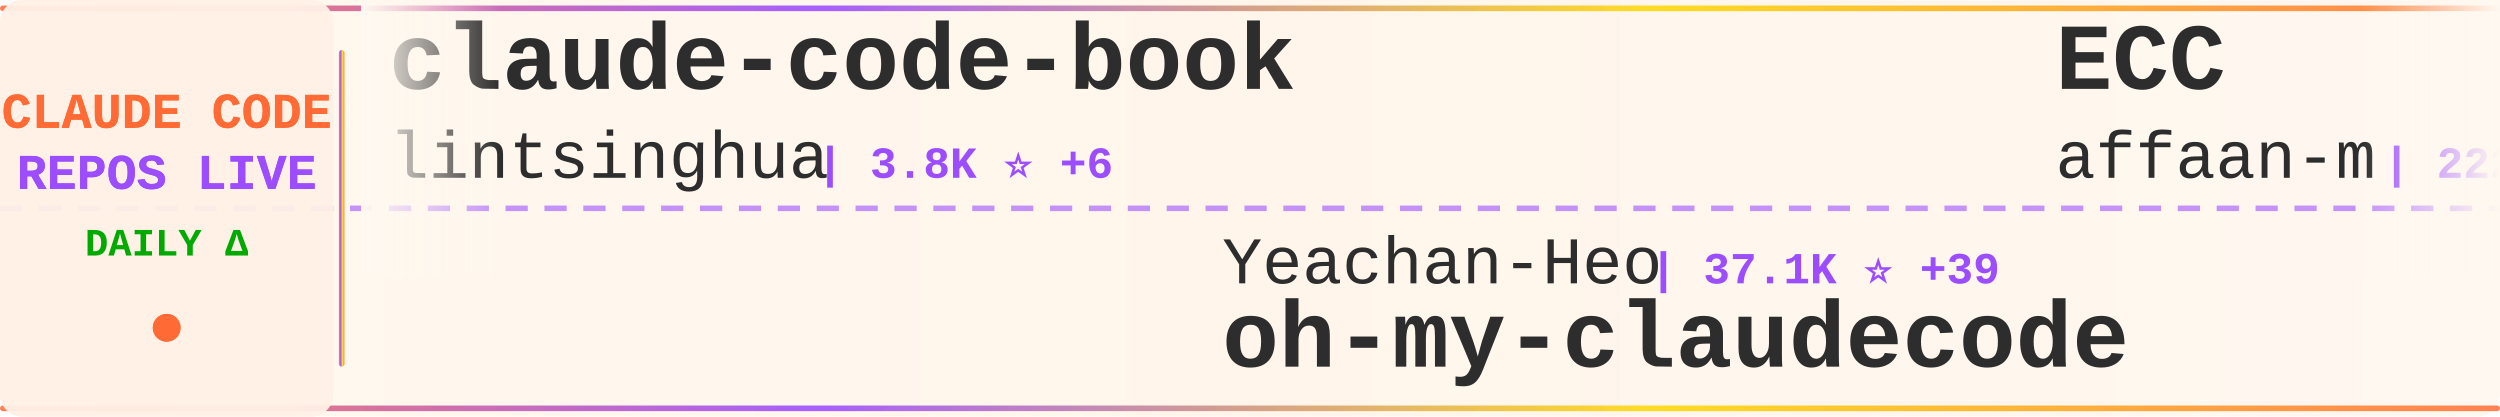
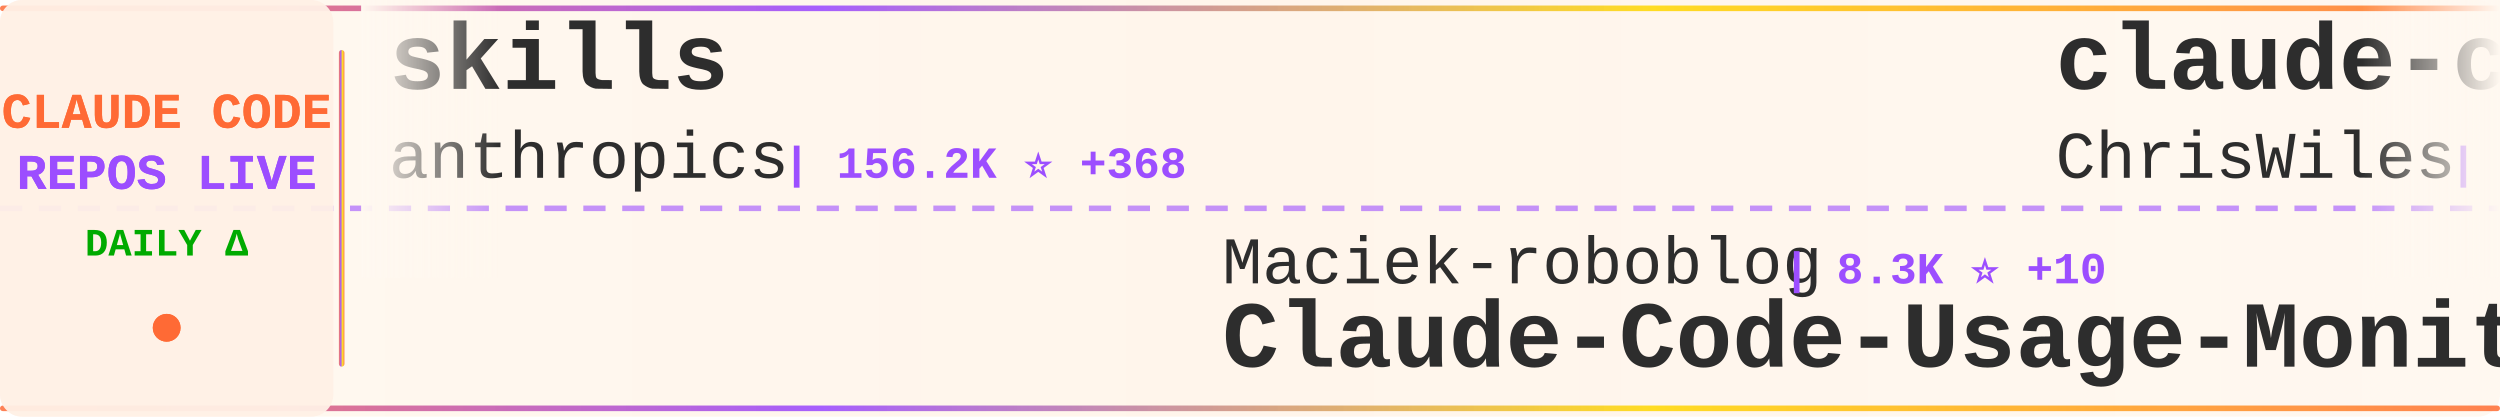
<svg xmlns="http://www.w3.org/2000/svg" width="900" height="150">
  <defs>
    <linearGradient id="tickerBg" x1="0%" y1="0%" x2="100%" y2="0%">
      <stop offset="0%" style="stop-color:#fff8f0;stop-opacity:0.98" />
      <stop offset="50%" style="stop-color:#fff5eb;stop-opacity:1" />
      <stop offset="100%" style="stop-color:#fff8f0;stop-opacity:0.98" />
    </linearGradient>
    <linearGradient id="borderGrad" x1="0%" y1="0%" x2="100%" y2="0%">
      <stop offset="0%" style="stop-color:#FF6B35;stop-opacity:0.85">
        <animate attributeName="stop-opacity" values="0.85;1;0.85" dur="2s" repeatCount="indefinite" />
      </stop>
      <stop offset="33%" style="stop-color:#9C4EFF;stop-opacity:0.9">
        <animate attributeName="stop-opacity" values="0.9;1;0.9" dur="2.2s" repeatCount="indefinite" />
      </stop>
      <stop offset="66%" style="stop-color:#FFD700;stop-opacity:0.85">
        <animate attributeName="stop-opacity" values="0.85;1;0.85" dur="1.8s" repeatCount="indefinite" />
      </stop>
      <stop offset="100%" style="stop-color:#FF6B35;stop-opacity:0.85">
        <animate attributeName="stop-opacity" values="0.85;1;0.85" dur="2s" repeatCount="indefinite" />
      </stop>
    </linearGradient>
    <filter id="textGlow">
      <feGaussianBlur stdDeviation="0.15" result="coloredBlur" />
      <feMerge>
        <feMergeNode in="coloredBlur" />
        <feMergeNode in="SourceGraphic" />
      </feMerge>
    </filter>
    <filter id="metricGlow">
      <feGaussianBlur stdDeviation="0.2" result="coloredBlur" />
      <feMerge>
        <feMergeNode in="coloredBlur" />
        <feMergeNode in="SourceGraphic" />
      </feMerge>
    </filter>
    <linearGradient id="leftFade" x1="0%" y1="0%" x2="100%" y2="0%">
      <stop offset="0%" style="stop-color:#fff8f0;stop-opacity:1" />
      <stop offset="100%" style="stop-color:#fff8f0;stop-opacity:0" />
    </linearGradient>
    <linearGradient id="rightFade" x1="0%" y1="0%" x2="100%" y2="0%">
      <stop offset="0%" style="stop-color:#fff8f0;stop-opacity:0" />
      <stop offset="100%" style="stop-color:#fff8f0;stop-opacity:1" />
    </linearGradient>
  </defs>
  <rect width="900" height="150" fill="url(#tickerBg)" rx="8" />
  <rect x="0" y="2" width="900" height="2" fill="url(#borderGrad)" rx="1" />
  <rect x="0" y="146" width="900" height="2" fill="url(#borderGrad)" rx="1" />
  <line x1="0" y1="75" x2="900" y2="75" stroke="#9C4EFF" stroke-width="2" stroke-dasharray="8 6" opacity="0.6" />
  <rect x="0" y="0" width="120" height="150" fill="#fff0e6" opacity="0.95" rx="8" />
  <text x="60" y="46" font-family="'Courier New', monospace" font-size="18" font-weight="bold" fill="#FF6B35" text-anchor="middle" filter="url(#textGlow)">
    CLAUDE CODE
  </text>
  <text x="60" y="68" font-family="'Courier New', monospace" font-size="18" font-weight="bold" fill="#9C4EFF" text-anchor="middle" filter="url(#textGlow)">
    REPOS LIVE
  </text>
  <text x="60" y="92" font-family="'Courier New', monospace" font-size="14" font-weight="bold" fill="#00aa00" text-anchor="middle">
    DAILY Δ
  </text>
  <circle cx="60" cy="118" r="5" fill="#FF6B35" filter="url(#metricGlow)">
    <animate attributeName="r" values="4;6;4" dur="1.5s" repeatCount="indefinite" />
    <animate attributeName="opacity" values="0.6;1;0.6" dur="1.5s" repeatCount="indefinite" />
  </circle>
  <rect x="122" y="18" width="2" height="114" fill="url(#borderGrad)" rx="1" />
  <clipPath id="tickerClip">
    <rect x="130" y="0" width="770" height="150" />
  </clipPath>
  <g clip-path="url(#tickerClip)">
    <g id="tickerItems">
      <animateTransform attributeName="transform" attributeType="XML" type="translate" from="0 0" to="-3000 0" dur="54s" repeatCount="indefinite" />
      <g transform="translate(0, 0)">
-         <text x="140" y="32" font-family="'Courier New', monospace" font-size="34" font-weight="bold" fill="#2d2d2d">claude-code-book</text>
-         <text x="140" y="64" font-family="'Courier New', monospace" font-size="24" font-weight="normal" fill="#2d2d2d" opacity="1.0">lintsinghua</text>
-         <text x="294" y="64" font-family="'Courier New', monospace" font-size="16" font-weight="bold" fill="#9C4EFF"> | 3.8K ⭐ +6</text>
+         <text x="140" y="32" font-family="'Courier New', monospace" font-size="34" font-weight="bold" fill="#2d2d2d">skills</text>
+         <text x="140" y="64" font-family="'Courier New', monospace" font-size="24" font-weight="normal" fill="#2d2d2d" opacity="1.0">anthropics</text>
+         <text x="282" y="64" font-family="'Courier New', monospace" font-size="16" font-weight="bold" fill="#9C4EFF"> | 156.2K ⭐ +368</text>
      </g>
      <g transform="translate(300, 0)">
-         <text x="140" y="102" font-family="'Courier New', monospace" font-size="24" font-weight="normal" fill="#2d2d2d" opacity="1.0">Yeachan-Heo</text>
-         <text x="294" y="102" font-family="'Courier New', monospace" font-size="16" font-weight="bold" fill="#9C4EFF"> | 37.1K ⭐ +39</text>
-         <text x="140" y="132" font-family="'Courier New', monospace" font-size="34" font-weight="bold" fill="#2d2d2d">oh-my-claudecode</text>
+         <text x="140" y="102" font-family="'Courier New', monospace" font-size="24" font-weight="normal" fill="#2d2d2d" opacity="1.0">Maciek-roboblog</text>
+         <text x="342" y="102" font-family="'Courier New', monospace" font-size="16" font-weight="bold" fill="#9C4EFF"> | 8.3K ⭐ +10</text>
+         <text x="140" y="132" font-family="'Courier New', monospace" font-size="34" font-weight="bold" fill="#2d2d2d">Claude-Code-Usage-Monito...</text>
      </g>
      <g transform="translate(600, 0)">
-         <text x="140" y="32" font-family="'Courier New', monospace" font-size="34" font-weight="bold" fill="#2d2d2d">ECC</text>
-         <text x="140" y="64" font-family="'Courier New', monospace" font-size="24" font-weight="normal" fill="#2d2d2d" opacity="1.0">affaan-m</text>
-         <text x="258" y="64" font-family="'Courier New', monospace" font-size="16" font-weight="bold" fill="#9C4EFF"> | 222.9K ⭐ +493</text>
+         <text x="140" y="32" font-family="'Courier New', monospace" font-size="34" font-weight="bold" fill="#2d2d2d">claude-code-showcase</text>
+         <text x="140" y="64" font-family="'Courier New', monospace" font-size="24" font-weight="normal" fill="#2d2d2d" opacity="1.0">ChrisWiles</text>
+         <text x="282" y="64" font-family="'Courier New', monospace" font-size="16" font-weight="bold" fill="#9C4EFF"> | 6.0K ⭐ +3</text>
      </g>
      <g transform="translate(900, 0)">
        <text x="140" y="102" font-family="'Courier New', monospace" font-size="24" font-weight="normal" fill="#2d2d2d" opacity="1.0">anthropics</text>
-         <text x="282" y="102" font-family="'Courier New', monospace" font-size="16" font-weight="bold" fill="#9C4EFF"> | 8.2K ⭐ +9</text>
-         <text x="140" y="132" font-family="'Courier New', monospace" font-size="34" font-weight="bold" fill="#2d2d2d">claude-code-action</text>
+         <text x="282" y="102" font-family="'Courier New', monospace" font-size="16" font-weight="bold" fill="#9C4EFF"> | 888 ⭐</text>
+         <text x="140" y="132" font-family="'Courier New', monospace" font-size="34" font-weight="bold" fill="#2d2d2d">claude-code-base-action</text>
      </g>
      <g transform="translate(1200, 0)">
-         <text x="140" y="32" font-family="'Courier New', monospace" font-size="34" font-weight="bold" fill="#2d2d2d">claude-code-rev</text>
-         <text x="140" y="64" font-family="'Courier New', monospace" font-size="24" font-weight="normal" fill="#2d2d2d" opacity="1.0">oboard</text>
-         <text x="234" y="64" font-family="'Courier New', monospace" font-size="16" font-weight="bold" fill="#9C4EFF"> | 3.2K ⭐ +1</text>
+         <text x="140" y="32" font-family="'Courier New', monospace" font-size="34" font-weight="bold" fill="#2d2d2d">claude-code-plugins-plus...</text>
+         <text x="140" y="64" font-family="'Courier New', monospace" font-size="24" font-weight="normal" fill="#2d2d2d" opacity="1.0">jeremylongshore</text>
+         <text x="342" y="64" font-family="'Courier New', monospace" font-size="16" font-weight="bold" fill="#9C4EFF"> | 2.4K ⭐ +6</text>
      </g>
      <g transform="translate(1500, 0)">
        <text x="140" y="102" font-family="'Courier New', monospace" font-size="24" font-weight="normal" fill="#2d2d2d" opacity="1.0">OrcaWhisper</text>
        <text x="294" y="102" font-family="'Courier New', monospace" font-size="16" font-weight="bold" fill="#9C4EFF"> | 80 ⭐ +1</text>
        <text x="140" y="132" font-family="'Courier New', monospace" font-size="34" font-weight="bold" fill="#2d2d2d">Claude-Code</text>
      </g>
      <g transform="translate(1800, 0)">
-         <text x="140" y="32" font-family="'Courier New', monospace" font-size="34" font-weight="bold" fill="#2d2d2d">claude-code-source</text>
-         <text x="140" y="64" font-family="'Courier New', monospace" font-size="24" font-weight="normal" fill="#2d2d2d" opacity="1.0">AprilNEA</text>
-         <text x="258" y="64" font-family="'Courier New', monospace" font-size="16" font-weight="bold" fill="#9C4EFF"> | 387 ⭐</text>
+         <text x="140" y="32" font-family="'Courier New', monospace" font-size="34" font-weight="bold" fill="#2d2d2d">claude-code-my-workflow</text>
+         <text x="140" y="64" font-family="'Courier New', monospace" font-size="24" font-weight="normal" fill="#2d2d2d" opacity="1.0">pedrohcgs</text>
+         <text x="270" y="64" font-family="'Courier New', monospace" font-size="16" font-weight="bold" fill="#9C4EFF"> | 1.3K ⭐ +4</text>
      </g>
      <g transform="translate(2100, 0)">
-         <text x="140" y="102" font-family="'Courier New', monospace" font-size="24" font-weight="normal" fill="#2d2d2d" opacity="1.0">diet103</text>
-         <text x="246" y="102" font-family="'Courier New', monospace" font-size="16" font-weight="bold" fill="#9C4EFF"> | 9.7K ⭐ +3</text>
-         <text x="140" y="132" font-family="'Courier New', monospace" font-size="34" font-weight="bold" fill="#2d2d2d">claude-code-infrastructu...</text>
+         <text x="140" y="102" font-family="'Courier New', monospace" font-size="24" font-weight="normal" fill="#2d2d2d" opacity="1.0">zstmfhy</text>
+         <text x="246" y="102" font-family="'Courier New', monospace" font-size="16" font-weight="bold" fill="#9C4EFF"> | 190 ⭐</text>
+         <text x="140" y="132" font-family="'Courier New', monospace" font-size="34" font-weight="bold" fill="#2d2d2d">Claude-code</text>
      </g>
      <g transform="translate(2400, 0)">
-         <text x="140" y="32" font-family="'Courier New', monospace" font-size="34" font-weight="bold" fill="#2d2d2d">Claude-code</text>
-         <text x="140" y="64" font-family="'Courier New', monospace" font-size="24" font-weight="normal" fill="#2d2d2d" opacity="1.0">fazxes</text>
-         <text x="234" y="64" font-family="'Courier New', monospace" font-size="16" font-weight="bold" fill="#9C4EFF"> | 222 ⭐</text>
+         <text x="140" y="32" font-family="'Courier New', monospace" font-size="34" font-weight="bold" fill="#2d2d2d">sc-claude-code-files</text>
+         <text x="140" y="64" font-family="'Courier New', monospace" font-size="24" font-weight="normal" fill="#2d2d2d" opacity="1.0">https-deeplearning-ai</text>
+         <text x="414" y="64" font-family="'Courier New', monospace" font-size="16" font-weight="bold" fill="#9C4EFF"> | 534 ⭐</text>
      </g>
      <g transform="translate(2700, 0)">
-         <text x="140" y="102" font-family="'Courier New', monospace" font-size="24" font-weight="normal" fill="#2d2d2d" opacity="1.0">777genius</text>
-         <text x="270" y="102" font-family="'Courier New', monospace" font-size="16" font-weight="bold" fill="#9C4EFF"> | 916 ⭐ +1</text>
-         <text x="140" y="132" font-family="'Courier New', monospace" font-size="34" font-weight="bold" fill="#2d2d2d">claude-code-source-code</text>
+         <text x="140" y="102" font-family="'Courier New', monospace" font-size="24" font-weight="normal" fill="#2d2d2d" opacity="1.0">hangsman</text>
+         <text x="258" y="102" font-family="'Courier New', monospace" font-size="16" font-weight="bold" fill="#9C4EFF"> | 787 ⭐</text>
+         <text x="140" y="132" font-family="'Courier New', monospace" font-size="34" font-weight="bold" fill="#2d2d2d">claude-code-source</text>
      </g>
      <g transform="translate(3000, 0)">
-         <text x="140" y="32" font-family="'Courier New', monospace" font-size="34" font-weight="bold" fill="#2d2d2d">claude-code-book</text>
-         <text x="140" y="64" font-family="'Courier New', monospace" font-size="24" font-weight="normal" fill="#2d2d2d" opacity="1.0">lintsinghua</text>
-         <text x="294" y="64" font-family="'Courier New', monospace" font-size="16" font-weight="bold" fill="#9C4EFF"> | 3.8K ⭐ +6</text>
+         <text x="140" y="32" font-family="'Courier New', monospace" font-size="34" font-weight="bold" fill="#2d2d2d">skills</text>
+         <text x="140" y="64" font-family="'Courier New', monospace" font-size="24" font-weight="normal" fill="#2d2d2d" opacity="1.0">anthropics</text>
+         <text x="282" y="64" font-family="'Courier New', monospace" font-size="16" font-weight="bold" fill="#9C4EFF"> | 156.2K ⭐ +368</text>
      </g>
      <g transform="translate(3300, 0)">
-         <text x="140" y="102" font-family="'Courier New', monospace" font-size="24" font-weight="normal" fill="#2d2d2d" opacity="1.0">Yeachan-Heo</text>
-         <text x="294" y="102" font-family="'Courier New', monospace" font-size="16" font-weight="bold" fill="#9C4EFF"> | 37.1K ⭐ +39</text>
-         <text x="140" y="132" font-family="'Courier New', monospace" font-size="34" font-weight="bold" fill="#2d2d2d">oh-my-claudecode</text>
+         <text x="140" y="102" font-family="'Courier New', monospace" font-size="24" font-weight="normal" fill="#2d2d2d" opacity="1.0">Maciek-roboblog</text>
+         <text x="342" y="102" font-family="'Courier New', monospace" font-size="16" font-weight="bold" fill="#9C4EFF"> | 8.3K ⭐ +10</text>
+         <text x="140" y="132" font-family="'Courier New', monospace" font-size="34" font-weight="bold" fill="#2d2d2d">Claude-Code-Usage-Monito...</text>
      </g>
      <g transform="translate(3600, 0)">
-         <text x="140" y="32" font-family="'Courier New', monospace" font-size="34" font-weight="bold" fill="#2d2d2d">ECC</text>
-         <text x="140" y="64" font-family="'Courier New', monospace" font-size="24" font-weight="normal" fill="#2d2d2d" opacity="1.0">affaan-m</text>
-         <text x="258" y="64" font-family="'Courier New', monospace" font-size="16" font-weight="bold" fill="#9C4EFF"> | 222.9K ⭐ +493</text>
+         <text x="140" y="32" font-family="'Courier New', monospace" font-size="34" font-weight="bold" fill="#2d2d2d">claude-code-showcase</text>
+         <text x="140" y="64" font-family="'Courier New', monospace" font-size="24" font-weight="normal" fill="#2d2d2d" opacity="1.0">ChrisWiles</text>
+         <text x="282" y="64" font-family="'Courier New', monospace" font-size="16" font-weight="bold" fill="#9C4EFF"> | 6.0K ⭐ +3</text>
      </g>
      <g transform="translate(3900, 0)">
        <text x="140" y="102" font-family="'Courier New', monospace" font-size="24" font-weight="normal" fill="#2d2d2d" opacity="1.0">anthropics</text>
-         <text x="282" y="102" font-family="'Courier New', monospace" font-size="16" font-weight="bold" fill="#9C4EFF"> | 8.2K ⭐ +9</text>
-         <text x="140" y="132" font-family="'Courier New', monospace" font-size="34" font-weight="bold" fill="#2d2d2d">claude-code-action</text>
+         <text x="282" y="102" font-family="'Courier New', monospace" font-size="16" font-weight="bold" fill="#9C4EFF"> | 888 ⭐</text>
+         <text x="140" y="132" font-family="'Courier New', monospace" font-size="34" font-weight="bold" fill="#2d2d2d">claude-code-base-action</text>
      </g>
    </g>
  </g>
  <rect x="130" y="0" width="50" height="100" fill="url(#leftFade)" />
  <rect x="850" y="0" width="50" height="100" fill="url(#rightFade)" />
</svg>
